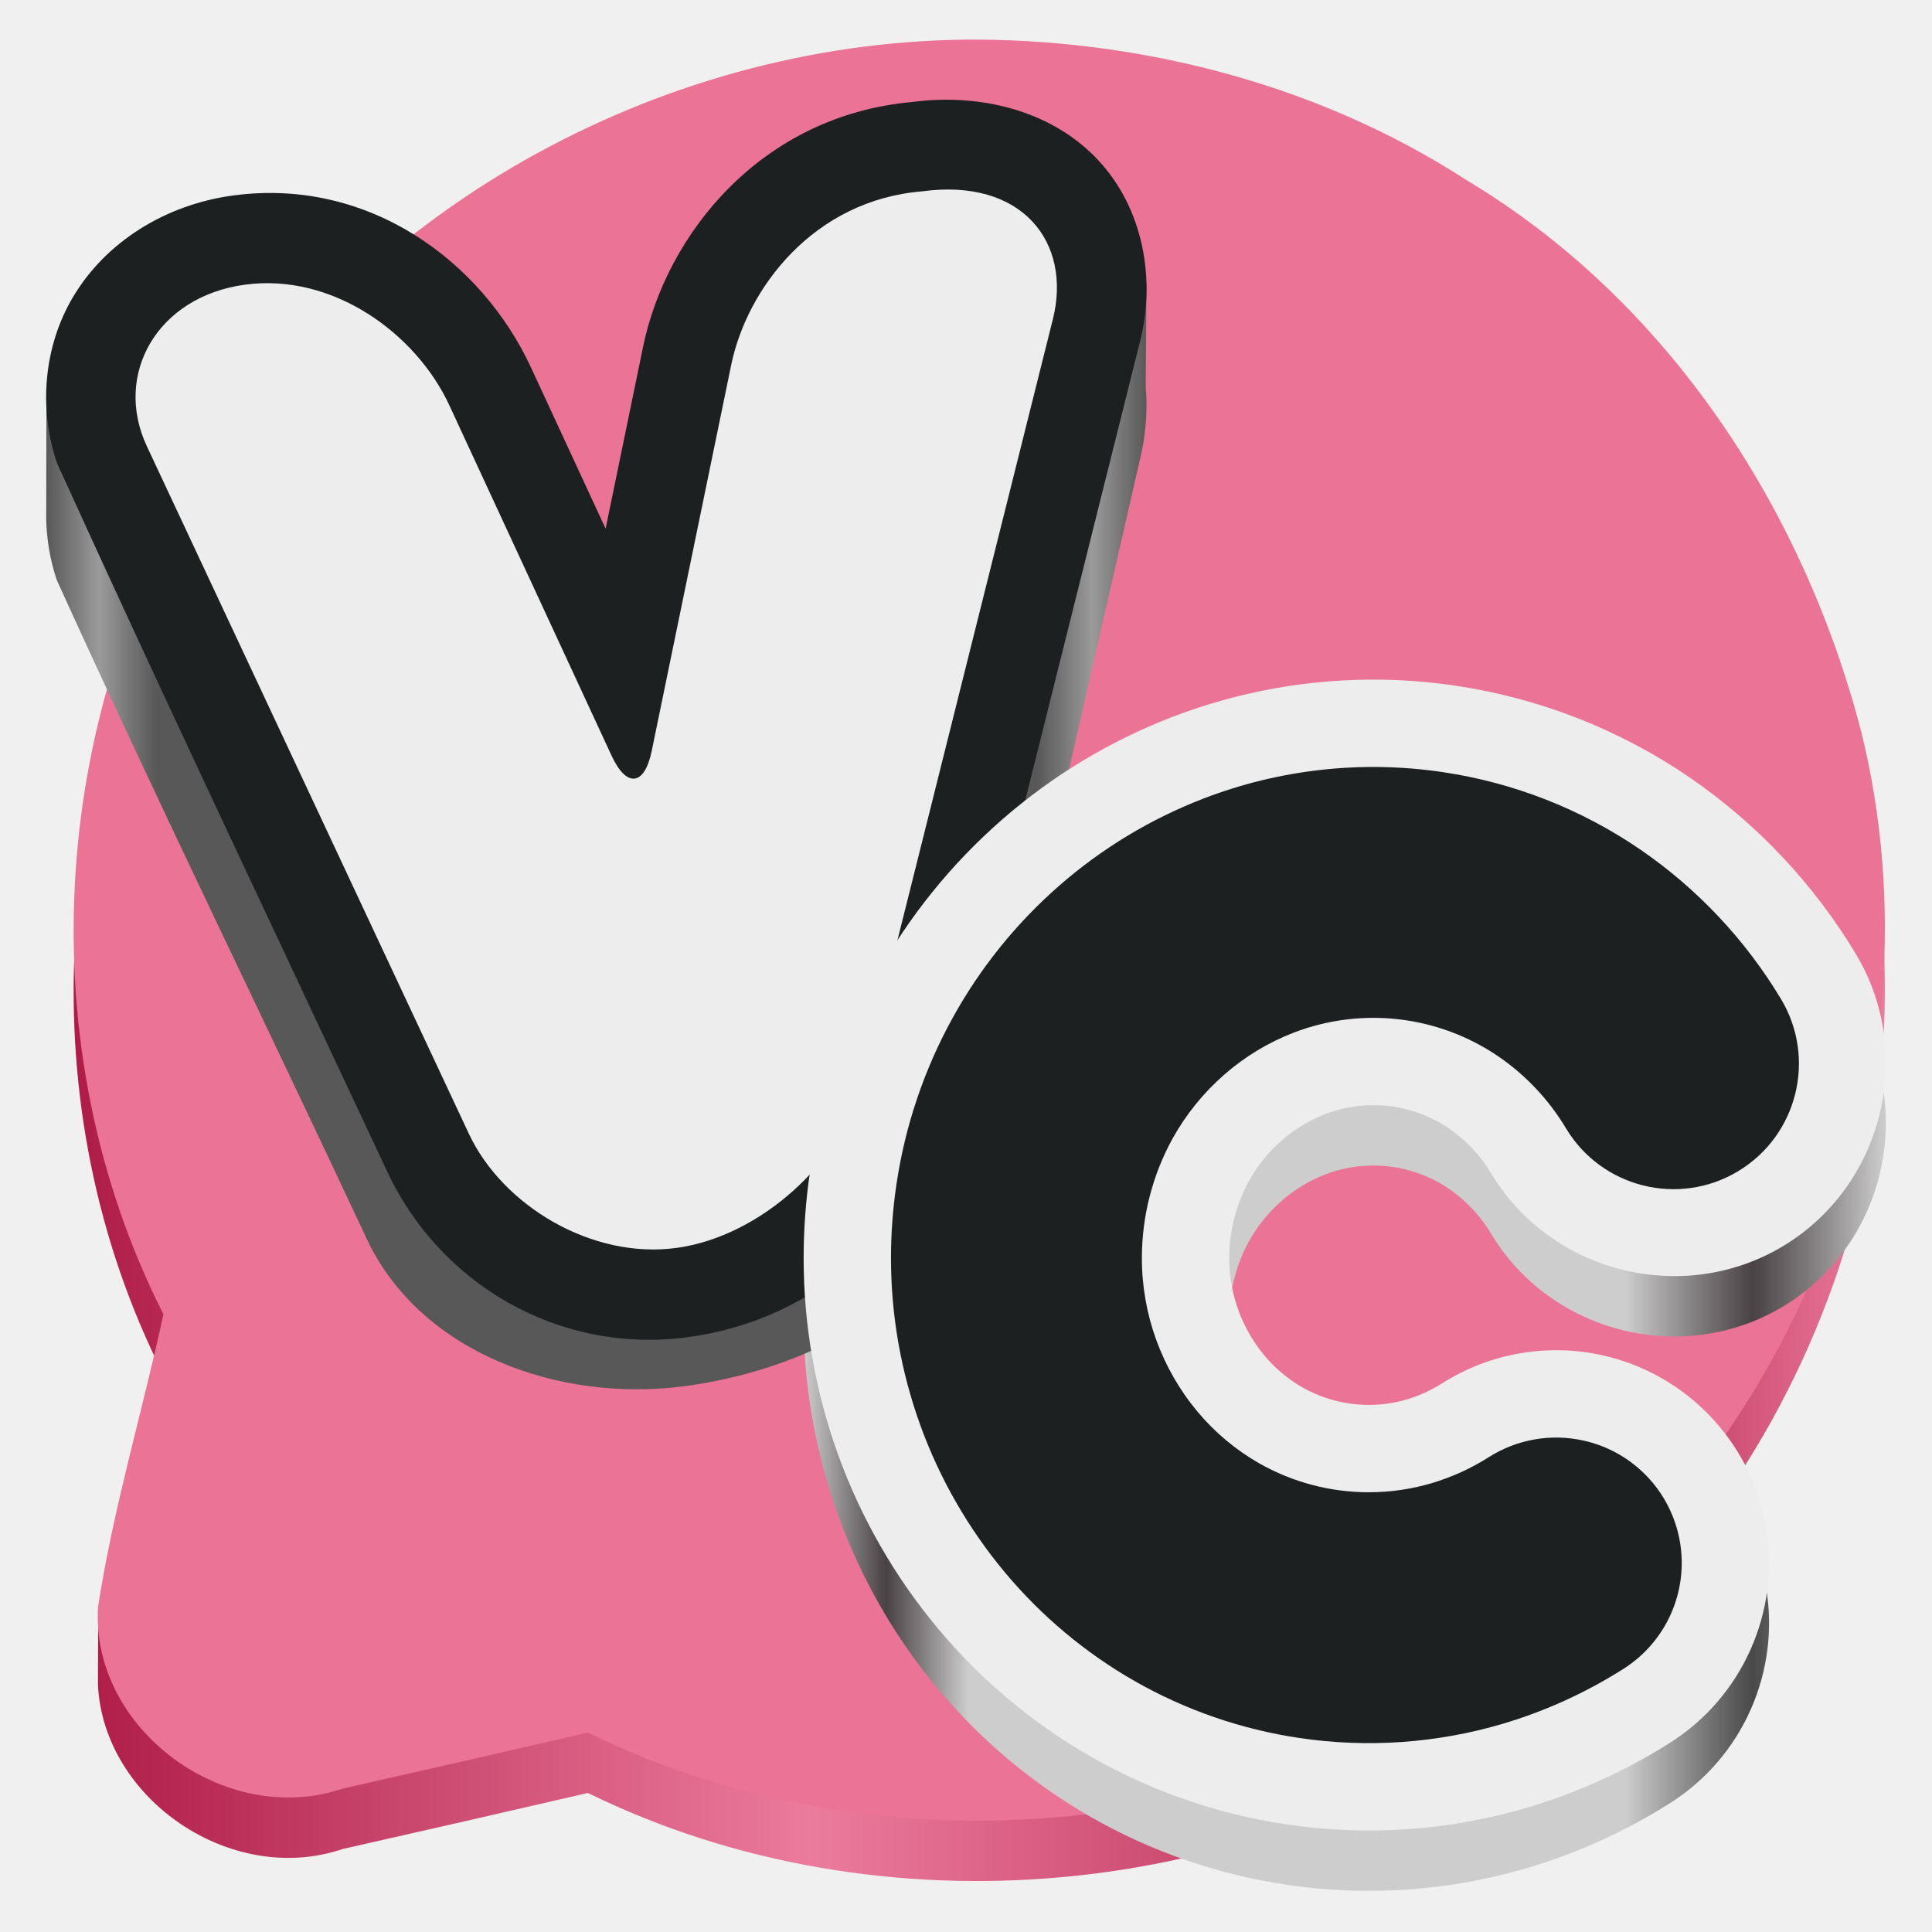
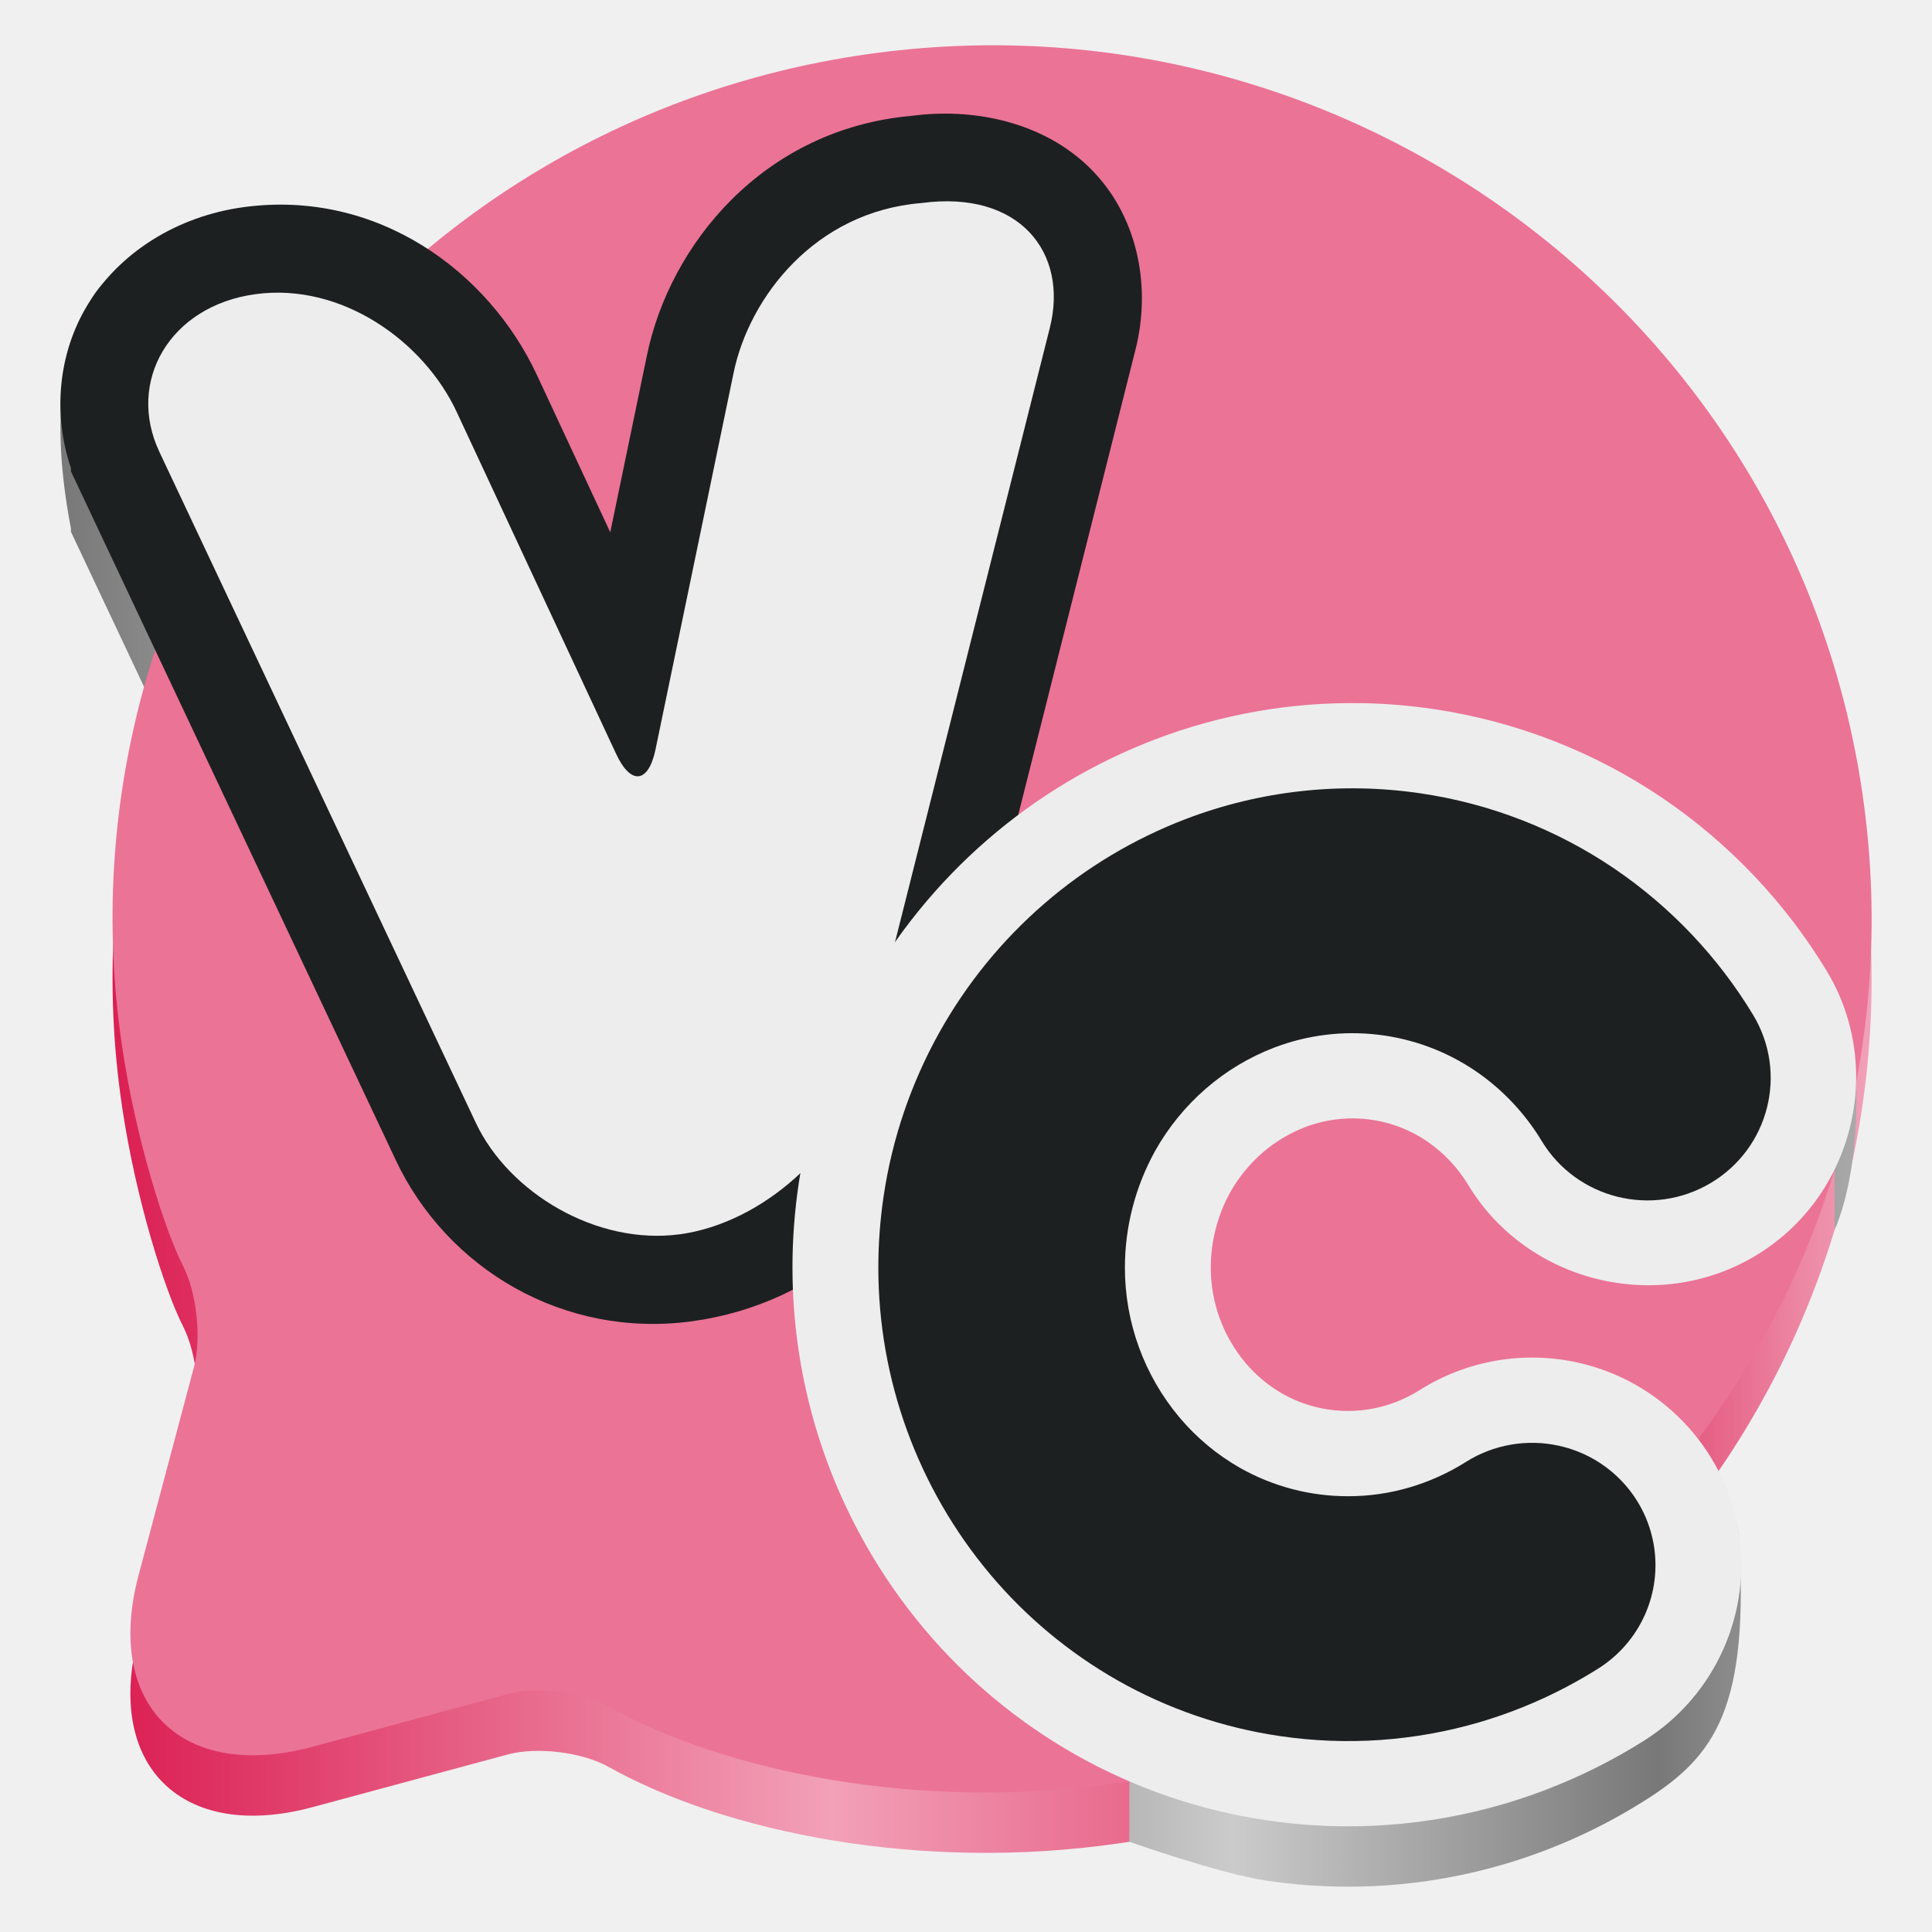
<svg xmlns="http://www.w3.org/2000/svg" xmlns:xlink="http://www.w3.org/1999/xlink" width="128" height="128" version="1" id="svg566" xml:space="preserve">
  <defs id="defs570">
-     <linearGradient id="linearGradient17">
-       <stop style="stop-color:#cdcdcd;stop-opacity:1;" offset="0" id="stop18" />
-       <stop style="stop-color:#3f3f3f;stop-opacity:0.941;" offset="0.076" id="stop20" />
-       <stop style="stop-color:#cdcdcd;stop-opacity:1;" offset="0.152" id="stop21" />
-       <stop style="stop-color:#cdcdcd;stop-opacity:1;" offset="0.759" id="stop22" />
-       <stop style="stop-color:#3f3f3f;stop-opacity:0.941;" offset="0.877" id="stop23" />
-       <stop style="stop-color:#cdcdcd;stop-opacity:1;" offset="1" id="stop19" />
+     <linearGradient id="linearGradient10">
+       <stop style="stop-color:#db1f53;stop-opacity:1;" offset="0" id="stop7" />
+       <stop style="stop-color:#f2a1b8;stop-opacity:1;" offset="0.409" id="stop8" />
+       <stop style="stop-color:#db1f53;stop-opacity:1;" offset="0.809" id="stop9" />
+       <stop style="stop-color:#f1a2b9;stop-opacity:1;" offset="1" id="stop10" />
    </linearGradient>
-     <linearGradient id="linearGradient12">
-       <stop style="stop-color:#585858;stop-opacity:1;" offset="0" id="stop12" />
-       <stop style="stop-color:#9a9a9a;stop-opacity:1;" offset="0.048" id="stop14" />
-       <stop style="stop-color:#585858;stop-opacity:1;" offset="0.1" id="stop15" />
-       <stop style="stop-color:#585858;stop-opacity:1;" offset="0.9" id="stop16" />
-       <stop style="stop-color:#9a9a9a;stop-opacity:1;" offset="0.951" id="stop17" />
-       <stop style="stop-color:#585858;stop-opacity:1;" offset="1" id="stop13" />
+     <linearGradient id="a-9" gradientUnits="userSpaceOnUse" x1="0" y1="269.463" x2="118.926" y2="269.463" gradientTransform="matrix(1,0,0,0.9833333,-80,-353.0333)">
+       <stop offset="0" stop-color="#e5a50a" id="stop1-5" style="stop-color:#787878;stop-opacity:1;" />
+       <stop offset="0.414" stop-color="#fbdf9b" id="stop2-1" style="stop-color:#cbcbcb;stop-opacity:1;" />
+       <stop offset="0.813" stop-color="#e5a50a" id="stop3-6" style="stop-color:#787878;stop-opacity:1;" />
+       <stop offset="1" stop-color="#f8ca5b" id="stop4-6" style="stop-color:#a9a9a9;stop-opacity:1;" />
    </linearGradient>
-     <linearGradient id="linearGradient871">
-       <stop style="stop-color:#ae1c47;stop-opacity:1;" offset="0" id="stop867" />
-       <stop style="stop-color:#eb7b9d;stop-opacity:1;" offset="0.409" id="stop875" />
-       <stop style="stop-color:#ae1c47;stop-opacity:1;" offset="0.809" id="stop877" />
-       <stop style="stop-color:#eb7b9d;stop-opacity:1;" offset="1" id="stop881" />
-     </linearGradient>
-     <linearGradient xlink:href="#linearGradient871" id="linearGradient873" x1="9.957" y1="65.965" x2="118.043" y2="65.965" gradientUnits="userSpaceOnUse" gradientTransform="matrix(1.110217,0,0,1.091883,-7.053916,-6.025979)" />
-     <linearGradient xlink:href="#linearGradient12" id="linearGradient13" x1="70.559" y1="444.106" x2="594.558" y2="444.106" gradientUnits="userSpaceOnUse" />
-     <linearGradient xlink:href="#linearGradient17" id="linearGradient19" x1="431.281" y1="688.043" x2="946.676" y2="688.043" gradientUnits="userSpaceOnUse" />
+     <linearGradient xlink:href="#a-9" id="linearGradient24" x1="-71.498" y1="88.79" x2="-1.029" y2="88.79" gradientUnits="userSpaceOnUse" gradientTransform="translate(124,-0.9999999)" />
+     <linearGradient xlink:href="#linearGradient10" id="linearGradient26" x1="-116.543" y1="65.879" x2="9.3672543e-07" y2="65.879" gradientUnits="userSpaceOnUse" gradientTransform="translate(124,-0.9999999)" />
+     <linearGradient xlink:href="#a-9" id="linearGradient28" x1="-120" y1="52.621" x2="-48.347" y2="52.621" gradientUnits="userSpaceOnUse" gradientTransform="translate(124,-0.9999999)" />
  </defs>
-   <g id="g2" transform="translate(0.8786452,-0.3778872)">
-     <path id="path4-3-7" style="color:#000000;fill:url(#linearGradient873);fill-opacity:1;stroke-width:0.85;stroke-linecap:round;stroke-linejoin:round;stroke-miterlimit:1.5" d="M 63.975,7.001 C 43.509,6.908 23.389,17.825 12.838,35.132 2.266,51.806 1.024,73.83 9.949,91.448 8.726,97.127 7.087,102.739 6.026,108.444 l -0.402,-0.23 -0.01,2.686 c -3.59e-5,6.5e-4 3.58e-5,10e-4 0,0.002 l -0.004,1.1 c 0.369,7.574 8.833,13.377 16.219,10.877 5.418,-1.222 10.83,-2.462 16.24,-3.713 19.441,9.533 44.072,7.189 61.439,-5.604 C 118.506,100.184 127.945,75.243 122.446,52.907 118.625,38.133 109.643,24.293 96.225,16.278 86.737,10.137 75.287,7.093 63.975,7.001 Z" />
-     <path style="color:#000000;fill:#eb7396;fill-opacity:1;stroke-width:0.85;stroke-linecap:round;stroke-linejoin:round;stroke-miterlimit:1.5" d="M 63.975,3.001 C 43.509,2.908 23.389,13.826 12.838,31.133 2.266,47.806 1.023,69.83 9.949,87.449 8.555,93.918 6.623,100.297 5.618,106.829 c -0.504,8.131 8.447,14.676 16.209,12.049 5.418,-1.222 10.831,-2.461 16.242,-3.712 19.441,9.533 44.071,7.188 61.439,-5.605 C 118.506,96.184 127.946,71.244 122.446,48.908 118.626,34.133 109.643,20.293 96.226,12.278 86.738,6.136 75.287,3.093 63.975,3.001 Z" id="path4-3" />
-   </g>
-   <g style="isolation:isolate" id="g1" transform="matrix(0.1391165,0,0,0.1391165,-6.755197,-8.567982)">
-     <g style="display:inline;isolation:isolate" id="g6">
-       <g style="isolation:isolate" id="g5">
-         <path id="path4-2" style="baseline-shift:baseline;display:inline;overflow:visible;isolation:isolate;vector-effect:none;fill:url(#linearGradient19);stop-color:#000000" d="m 707.55,414.041 a 266.4,266.4 0 0 0 -100.719,17.746 h -0.014 a 271.8,271.8 0 0 0 -81.12,48.956 275,275 0 0 0 -59.822,74.143 277,277 0 0 0 -31.561,93.531 l -0.014,0.014 c -1.984,13.48 -3.017,27.126 -3.018,40.883 v 0.014 a 275.13,275.13 0 0 0 64.006,176.617 l 0.014,0.014 a 269.5,269.5 0 0 0 72.837,61.002 l 0.028,0.014 0.014,0.014 a 266.5,266.5 0 0 0 93.054,32.193 h 0.014 a 266.3,266.3 0 0 0 114.913,-8.059 h 0.014 l 0.028,-0.014 a 270.3,270.3 0 0 0 67.698,-30.817 h 0.014 c 34.575,-21.867 52.677,-62.736 45.642,-103.036 -7.032,-40.29 -37.898,-72.601 -77.821,-81.471 a 101.46,101.46 0 0 0 -76.347,13.323 l -0.014,0.014 -0.028,0.014 a 67,67 0 0 1 -16.833,7.666 63.3,63.3 0 0 1 -17.957,2.597 h -0.07 a 63.86,63.86 0 0 1 -31.729,-8.368 67,67 0 0 1 -17.957,-15.036 v -0.014 a 72.44,72.44 0 0 1 -16.847,-46.527 v -0.014 a 76.6,76.6 0 0 1 9.378,-36.643 72.5,72.5 0 0 1 15.682,-19.389 l 0.014,-0.014 0.014,-0.014 a 69.3,69.3 0 0 1 20.61,-12.453 63.97,63.97 0 0 1 59.064,6.893 68.5,68.5 0 0 1 19.908,21.2 v 0.014 c 28.529,47.605 91.496,63.346 139.075,34.776 v -0.014 h 0.014 c 47.508,-28.562 63.229,-91.412 34.762,-138.977 l -0.014,-0.028 -0.014,-0.014 a 271.8,271.8 0 0 0 -79.113,-84.111 l -0.028,-0.028 -0.028,-0.014 a 266.5,266.5 0 0 0 -111.502,-43.719 266,266 0 0 0 -34.228,-2.864 z" />
-         <path id="path2-5" style="baseline-shift:baseline;display:inline;overflow:visible;isolation:isolate;vector-effect:none;fill:url(#linearGradient13);stop-color:#000000" d="m 494.58,165.074 c -3.861,0.14 -7.733,0.501 -11.611,0.997 -72.122,6.505 -117.154,63.07 -128.181,116.696 l -17.816,86.511 -35.548,-76.782 c -23.455,-50.637 -77.412,-90.651 -141.995,-81.878 -32.285,4.386 -60.607,22.215 -76.122,48.38 -0.892,1.504 -1.741,3.023 -2.541,4.577 l -10.108,-7.862 -0.084,48.324 -0.014,4.858 c 0.223,9.767 1.904,19.586 5.082,29.048 51.244,112.726 94.976,201.335 147.611,313.713 24.863,53.102 90.106,78.408 152.132,69.973 61.475,-8.36 123.606,-42.558 138.05,-100.27 l 78.102,-341.412 c 1.17,-4.676 1.93,-9.468 2.429,-14.292 l 0.056,0.281 v -0.772 c 0.627,-6.354 0.738,-12.778 0.154,-19.15 l 0.379,-49.265 -10.459,14.699 c -3.378,-6.39 -7.594,-12.393 -12.692,-17.83 -19.05,-20.315 -47.419,-29.609 -76.824,-28.542 z" />
-         <path d="m 494.586,109.162 c -3.861,0.14 -7.743,0.508 -11.621,1.004 -72.122,6.505 -117.149,63.067 -128.176,116.693 l -17.812,86.508 -35.555,-76.785 v -0.002 c -23.455,-50.637 -77.415,-90.65 -141.998,-81.877 -32.285,4.386 -60.608,22.22 -76.123,48.385 -13.722,23.14 -16.564,52.439 -7.66,78.943 51.237,112.726 104.759,225.27 157.394,337.645 24.863,53.102 81.404,87.116 143.43,78.681 61.475,-8.36 109.47,-52.362 123.914,-110.074 l 91.158,-364.25 c 7.385,-29.508 1.643,-63.11 -20.129,-86.328 -19.05,-20.315 -47.417,-29.61 -76.822,-28.543" style="baseline-shift:baseline;display:inline;overflow:visible;opacity:1;vector-effect:none;fill:#1d2021;stop-color:#000000;stop-opacity:1" id="path2" />
-         <path fill="#fff" d="m 118.49,274.1 153.35,327.4 c 16,34.18 58.517,59.883 98.852,54.398 40.335,-5.485 78.958,-41.418 88.118,-78.018 l 91.16,-364.25 c 9.16,-36.6 -14.593,-67.398 -62.253,-60.918 -51.41,4.189 -83.357,45.818 -90.957,82.778 l -37.84,183.78 c -3.42,16.62 -11.98,17.61 -19.1,2.22 l -77.28,-166.9 c -15.86,-34.24 -55.539,-63.108 -97.349,-57.428 -41.81,5.68 -62.711,42.758 -46.701,76.928 z" style="display:inline;fill:#ededed;fill-opacity:1" id="path3" />
-         <path d="m 707.555,385.295 a 266.4,266.4 0 0 0 -100.73,17.746 l -0.004,0.002 h -0.002 a 271.8,271.8 0 0 0 -81.118,48.942 275,275 0 0 0 -59.822,74.15 v 0.002 a 277,277 0 0 0 -31.572,93.527 v 0.006 l -0.002,0.006 c -1.984,13.48 -3.023,27.136 -3.024,40.893 v 0.014 a 275.13,275.13 0 0 0 64.01,176.617 l 0.004,0.004 0.002,0.004 a 269.5,269.5 0 0 0 72.846,61.008 l 0.02,0.011 0.02,0.012 a 266.5,266.5 0 0 0 93.054,32.19 l 0.017,0.002 a 266.3,266.3 0 0 0 114.906,-8.061 l 0.02,-0.006 0.02,-0.006 a 270.3,270.3 0 0 0 67.706,-30.816 l 0.004,-0.002 c 34.575,-21.867 52.68,-62.732 45.645,-103.032 -7.032,-40.29 -37.897,-72.6 -77.82,-81.47 a 101.46,101.46 0 0 0 -76.338,13.314 l -0.024,0.016 -0.023,0.015 a 67,67 0 0 1 -16.83,7.67 63.3,63.3 0 0 1 -17.957,2.6 h -0.081 a 63.86,63.86 0 0 1 -31.726,-8.37 67,67 0 0 1 -17.951,-15.042 l -0.006,-0.008 a 72.44,72.44 0 0 1 -16.838,-46.524 v -0.016 a 76.6,76.6 0 0 1 9.367,-36.642 72.5,72.5 0 0 1 15.688,-19.395 l 0.012,-0.012 0.011,-0.011 a 69.3,69.3 0 0 1 20.617,-12.455 63.97,63.97 0 0 1 59.061,6.896 68.5,68.5 0 0 1 19.91,21.201 h 0.002 v 0.002 c 28.529,47.605 91.489,63.35 139.068,34.78 l 0.01,-0.006 0.01,-0.006 c 47.508,-28.562 63.227,-91.41 34.76,-138.975 l -0.013,-0.025 -0.016,-0.026 a 271.8,271.8 0 0 0 -79.111,-84.105 l -0.026,-0.02 -0.027,-0.017 a 266.5,266.5 0 0 0 -111.506,-43.725 266,266 0 0 0 -34.223,-2.857" style="baseline-shift:baseline;display:inline;overflow:visible;opacity:1;vector-effect:none;fill:#ededed;stop-color:#000000;stop-opacity:1" id="path4" />
-         <path fill="#1d2021" d="m 757.662,755.493 a 59.8,59.8 0 0 1 45.03,-7.85 c 23.607,5.237 41.724,24.197 45.882,48.018 4.157,23.821 -6.465,47.797 -26.902,60.722 a 228.7,228.7 0 0 1 -57.33,26.1 224.7,224.7 0 0 1 -96.97,6.8 224.9,224.9 0 0 1 -78.56,-27.17 227.9,227.9 0 0 1 -61.6,-51.59 233.5,233.5 0 0 1 -54.33,-149.94 c 0,-11.67 0.88,-23.3 2.58,-34.85 a 235.4,235.4 0 0 1 26.83,-79.48 233.4,233.4 0 0 1 50.78,-62.94 230.2,230.2 0 0 1 68.7,-41.45 224.8,224.8 0 0 1 113.91,-12.56 c 33.75,5 65.94,17.62 94.1,36.9 a 230.15,230.15 0 0 1 67,71.23 c 16.936,28.299 7.765,64.967 -20.5,81.96 -28.294,16.99 -65.005,7.81 -81.97,-20.5 a 110.1,110.1 0 0 0 -32.08,-34.14 105.7,105.7 0 0 0 -97.52,-11.4 110.9,110.9 0 0 0 -33.05,19.96 114,114 0 0 0 -24.79,30.69 118.2,118.2 0 0 0 -14.51,56.66 114.07,114.07 0 0 0 26.51,73.24 108.6,108.6 0 0 0 29.24,24.5 105.5,105.5 0 0 0 52.45,13.85 c 10.08,0 20.12,-1.45 29.8,-4.32 a 108.6,108.6 0 0 0 27.3,-12.44" style="display:inline" id="path5" />
-       </g>
-     </g>
-   </g>
+   <path d="m 61.98,11.539 c -0.528,0.019 -1.059,0.069 -1.589,0.136 -9.861,0.883 -16.017,8.563 -17.525,15.845 l -2.435,11.746 -4.861,-10.426 v -2.71e-4 C 32.362,21.964 24.984,16.531 16.154,17.722 11.74,18.318 8.217,16.188 6.095,19.741 4.219,22.883 3.26,27.457 4.699,35.011 v 0.218 l 21.52,45.627 C 29.618,88.067 37.349,92.685 45.83,91.54 54.235,90.405 60.797,84.43 62.772,76.594 L 75.236,27.136 C 76.246,23.129 75.461,18.567 72.484,15.414 69.879,12.656 66,11.394 61.98,11.539" style="baseline-shift:baseline;display:inline;overflow:visible;isolation:isolate;vector-effect:none;fill:url(#linearGradient28);stroke-width:0.136;stop-color:#000000" id="path27" />
+   <path fill="#eb7396" d="m 40.328,117.065 c 7.666,4.293 20.534,6.979 33.788,5.065 31.823,-4.599 53.901,-33.988 49.27,-65.593 C 118.758,24.936 89.165,3.012 57.34,7.609 25.517,12.207 3.439,41.596 8.07,73.199 c 0.938,6.409 2.903,12.418 4.054,14.666 0.912,1.779 1.235,4.79 0.722,6.721 l -3.664,13.772 c -2.29,8.61 2.875,13.704 11.529,11.369 l 12.933,-3.49 c 1.939,-0.524 4.936,-0.152 6.686,0.828 z" style="display:inline;isolation:isolate;fill:url(#linearGradient26);stroke-width:0.136" id="path24" />
+   <path d="M 90.277,50.586 C 85.572,50.499 80.895,51.317 76.504,52.996 l -5.46e-4,2.72e-4 h -2.74e-4 c -4.06,1.553 -7.814,3.803 -11.091,6.645 -3.296,2.858 -6.063,6.265 -8.179,10.068 v 2.72e-4 c -2.193,3.942 -3.655,8.244 -4.317,12.699 v 8.15e-4 l -2.74e-4,8.14e-4 c -0.271,1.83 -0.413,3.685 -0.413,5.552 v 0.002 c -0.006,8.766 3.092,17.255 8.752,23.981 l 5.47e-4,5.5e-4 2.73e-4,5.4e-4 c 2.8,3.325 9.781,3.923 13.569,6.076 l -0.006,3.997 c 0,0 5.977,2.121 9.125,2.584 l 0.002,2.7e-4 c 5.255,0.778 10.617,0.404 15.711,-1.095 l 0.003,-8.1e-4 0.003,-8.2e-4 c 3.265,-0.964 6.38,-2.372 9.257,-4.184 l 5.5e-4,-2.7e-4 c 4.727,-2.969 7.005,-6.139 6.281,-17.717 -0.961,-5.471 -5.221,-6.13 -10.68,-7.335 -3.583,-0.793 -7.336,-0.142 -10.437,1.808 l -0.003,0.002 -0.003,0.002 c -0.715,0.451 -1.489,0.802 -2.301,1.041 -0.797,0.234 -1.624,0.353 -2.455,0.353 h -0.011 c -1.521,0.003 -3.016,-0.389 -4.338,-1.136 -0.933,-0.532 -1.763,-1.224 -2.454,-2.042 l -8.21e-4,-0.001 c -1.49,-1.772 -2.305,-4.008 -2.302,-6.317 v -0.002 c 0.001,-1.739 0.442,-3.449 1.281,-4.975 0.556,-0.994 1.282,-1.885 2.145,-2.633 l 0.002,-0.002 0.002,-0.002 c 0.833,-0.723 1.787,-1.295 2.819,-1.691 2.683,-1.025 5.702,-0.675 8.075,0.936 1.104,0.755 2.033,1.737 2.722,2.879 h 2.73e-4 v 2.72e-4 c 3.901,6.464 12.509,8.602 19.014,4.722 l 0.001,-8.15e-4 0.001,-8.15e-4 c 2.144,-1.276 4.497,-8.653 5.259,-9.71 0,0 0.007,3.987 0.013,3.973 1.783,-4.066 2.164,-12.669 -0.317,-16.784 l -0.002,-0.003 -0.002,-0.004 c -2.74,-4.532 -6.632,-4.775 -11.02,-7.768 l -0.004,-0.003 -0.004,-0.002 c -4.563,-3.102 -9.776,-5.132 -15.246,-5.937 -1.55,-0.229 -3.113,-0.359 -4.679,-0.388" style="baseline-shift:baseline;display:inline;overflow:visible;isolation:isolate;vector-effect:none;fill:url(#linearGradient24);stroke-width:0.136;stop-color:#000000" id="path10" />
+   <path fill="#eb7396" d="m 40.328,113.065 c 7.666,4.293 20.534,6.979 33.788,5.065 31.823,-4.599 53.901,-33.988 49.27,-65.593 C 118.758,20.936 89.165,-0.988 57.34,3.609 25.517,8.207 3.439,37.596 8.07,69.199 c 0.938,6.409 2.903,12.418 4.054,14.666 0.912,1.779 1.235,4.79 0.722,6.721 l -3.664,13.772 c -2.29,8.61 2.875,13.704 11.529,11.369 l 12.933,-3.49 c 1.939,-0.524 4.936,-0.152 6.686,0.828 z" style="display:inline;isolation:isolate;stroke-width:0.136" id="path1" />
+   <path d="M 61.98,7.539 C 61.452,7.558 60.921,7.608 60.391,7.675 50.53,8.558 44.374,16.238 42.866,23.52 l -2.435,11.746 -4.861,-10.426 v -2.71e-4 C 32.362,17.964 24.984,12.531 16.154,13.722 11.74,14.318 7.867,16.739 5.746,20.292 3.87,23.434 3.481,27.412 4.699,31.011 v 0.218 l 21.52,45.627 C 29.618,84.067 37.349,88.685 45.83,87.54 54.235,86.405 60.797,80.43 62.772,72.594 L 75.236,23.136 C 76.246,19.129 75.461,14.567 72.484,11.414 69.879,8.656 66,7.394 61.98,7.539" style="baseline-shift:baseline;display:inline;overflow:visible;isolation:isolate;vector-effect:none;fill:#1d2021;stroke-width:0.136;stop-color:#000000" id="path2-9" />
+   <path fill="#fff" d="m 10.557,29.934 20.967,44.454 c 2.188,4.641 8.001,8.131 13.516,7.386 5.515,-0.745 10.796,-5.624 12.048,-10.593 L 69.553,21.724 c 1.252,-4.97 -1.995,-9.151 -8.512,-8.271 -7.029,0.569 -11.397,6.221 -12.436,11.24 l -5.174,24.954 c -0.468,2.257 -1.638,2.391 -2.611,0.301 L 30.253,27.285 c -2.168,-4.649 -7.594,-8.569 -13.31,-7.798 -5.717,0.771 -8.574,5.806 -6.385,10.445 z" style="display:inline;isolation:isolate;fill:#ededed;fill-opacity:1;stroke-width:0.136" id="path3-3" />
+   <path d="m 90.277,46.586 a 36.424,36.172 0 0 0 -13.773,2.41 l -5.46e-4,2.72e-4 h -2.74e-4 a 37.163,36.905 0 0 0 -11.091,6.645 37.6,37.339 0 0 0 -8.179,10.068 v 2.72e-4 a 37.874,37.611 0 0 0 -4.317,12.699 v 8.15e-4 l -2.74e-4,8.14e-4 c -0.271,1.83 -0.413,3.685 -0.413,5.552 v 0.002 a 37.618,37.357 0 0 0 8.752,23.981 l 5.47e-4,5.5e-4 2.73e-4,5.4e-4 a 36.848,36.593 0 0 0 9.96,8.284 l 0.003,0.001 0.003,0.002 a 36.438,36.185 0 0 0 12.723,4.371 l 0.002,2.7e-4 a 36.411,36.158 0 0 0 15.711,-1.095 l 0.003,-8.1e-4 0.003,-8.2e-4 a 36.957,36.701 0 0 0 9.257,-4.184 l 5.5e-4,-2.7e-4 c 4.727,-2.969 7.203,-8.518 6.241,-13.99 -0.961,-5.471 -5.182,-9.858 -10.64,-11.062 a 13.872,13.776 0 0 0 -10.437,1.808 l -0.003,0.002 -0.003,0.002 a 9.161,9.097 0 0 1 -2.301,1.041 8.655,8.595 0 0 1 -2.455,0.353 h -0.011 a 8.731,8.671 0 0 1 -4.338,-1.136 9.161,9.097 0 0 1 -2.454,-2.042 l -8.21e-4,-0.001 a 9.905,9.836 0 0 1 -2.302,-6.317 v -0.002 a 10.473,10.401 0 0 1 1.281,-4.975 9.913,9.844 0 0 1 2.145,-2.633 l 0.002,-0.002 0.002,-0.002 a 9.475,9.41 0 0 1 2.819,-1.691 8.746,8.686 0 0 1 8.075,0.936 9.366,9.301 0 0 1 2.722,2.879 h 2.73e-4 v 2.72e-4 c 3.901,6.464 12.509,8.602 19.014,4.722 l 0.001,-8.15e-4 0.001,-8.15e-4 c 6.496,-3.878 8.645,-12.411 4.753,-18.87 l -0.002,-0.003 -0.002,-0.004 A 37.163,36.905 0 0 0 110.209,52.916 l -0.004,-0.003 -0.004,-0.002 A 36.438,36.185 0 0 0 94.956,46.974 36.37,36.117 0 0 0 90.277,46.586" style="baseline-shift:baseline;display:inline;overflow:visible;isolation:isolate;vector-effect:none;fill:#ededed;stroke-width:0.136;stop-color:#000000" id="path4-1" />
+   <path fill="#1d2021" d="m 97.128,96.852 a 8.176,8.12 0 0 1 6.157,-1.066 c 3.228,0.711 5.705,3.285 6.273,6.52 0.568,3.234 -0.884,6.49 -3.678,8.245 a 31.27,31.053 0 0 1 -7.839,3.544 30.723,30.51 0 0 1 -13.258,0.923 30.75,30.537 0 0 1 -10.741,-3.689 31.16,30.944 0 0 1 -8.422,-7.005 31.926,31.705 0 0 1 -7.428,-20.359 c 0,-1.585 0.12,-3.164 0.353,-4.732 a 32.186,31.963 0 0 1 3.668,-10.792 31.912,31.691 0 0 1 6.943,-8.546 31.475,31.257 0 0 1 9.393,-5.628 30.736,30.523 0 0 1 15.575,-1.705 c 4.615,0.679 9.016,2.392 12.866,5.01 a 31.468,31.25 0 0 1 9.161,9.672 c 2.316,3.842 1.062,8.821 -2.803,11.129 -3.869,2.307 -8.888,1.06 -11.208,-2.783 a 15.054,14.949 0 0 0 -4.386,-4.636 14.452,14.352 0 0 0 -13.334,-1.548 15.163,15.058 0 0 0 -4.519,2.71 15.587,15.479 0 0 0 -3.389,4.167 16.161,16.049 0 0 0 -1.984,7.693 15.597,15.488 0 0 0 3.625,9.945 14.849,14.746 0 0 0 3.998,3.327 14.425,14.325 0 0 0 7.171,1.881 c 1.378,0 2.751,-0.197 4.074,-0.587 a 14.849,14.746 0 0 0 3.733,-1.689" style="display:inline;isolation:isolate;stroke-width:0.136" id="path5-9" />
</svg>
